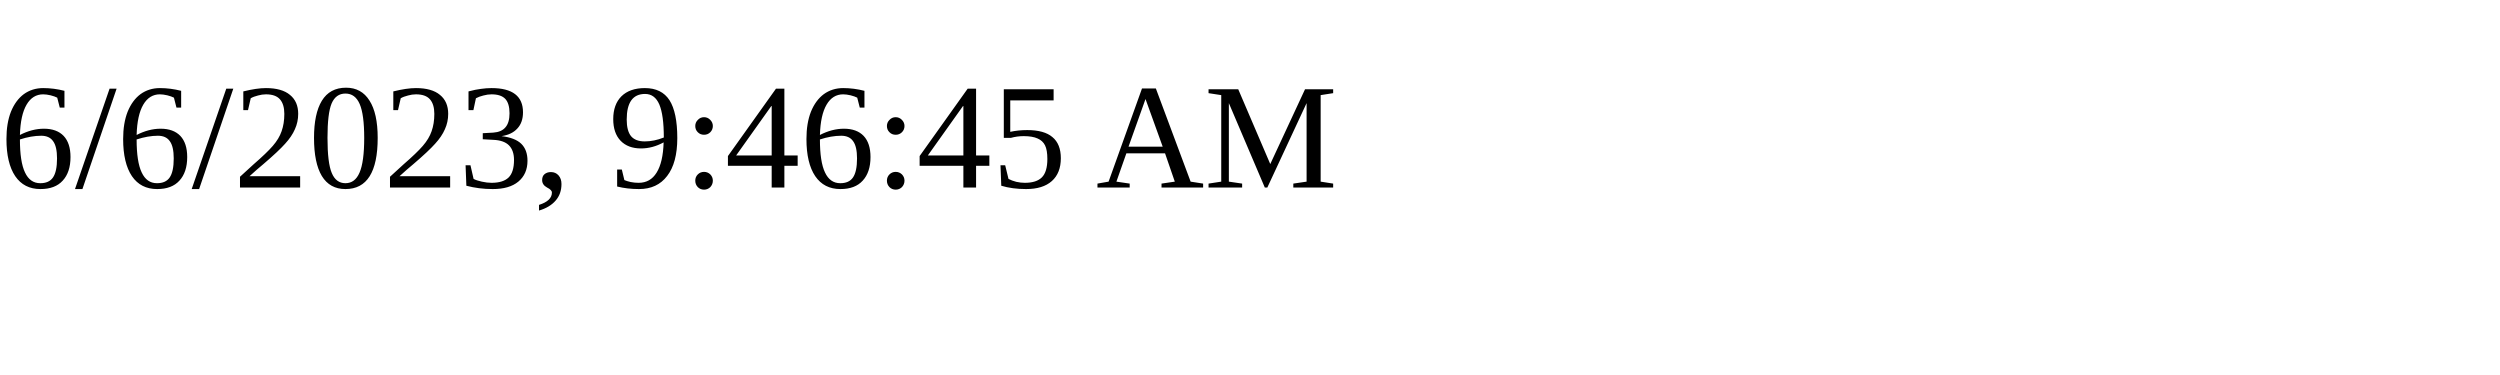
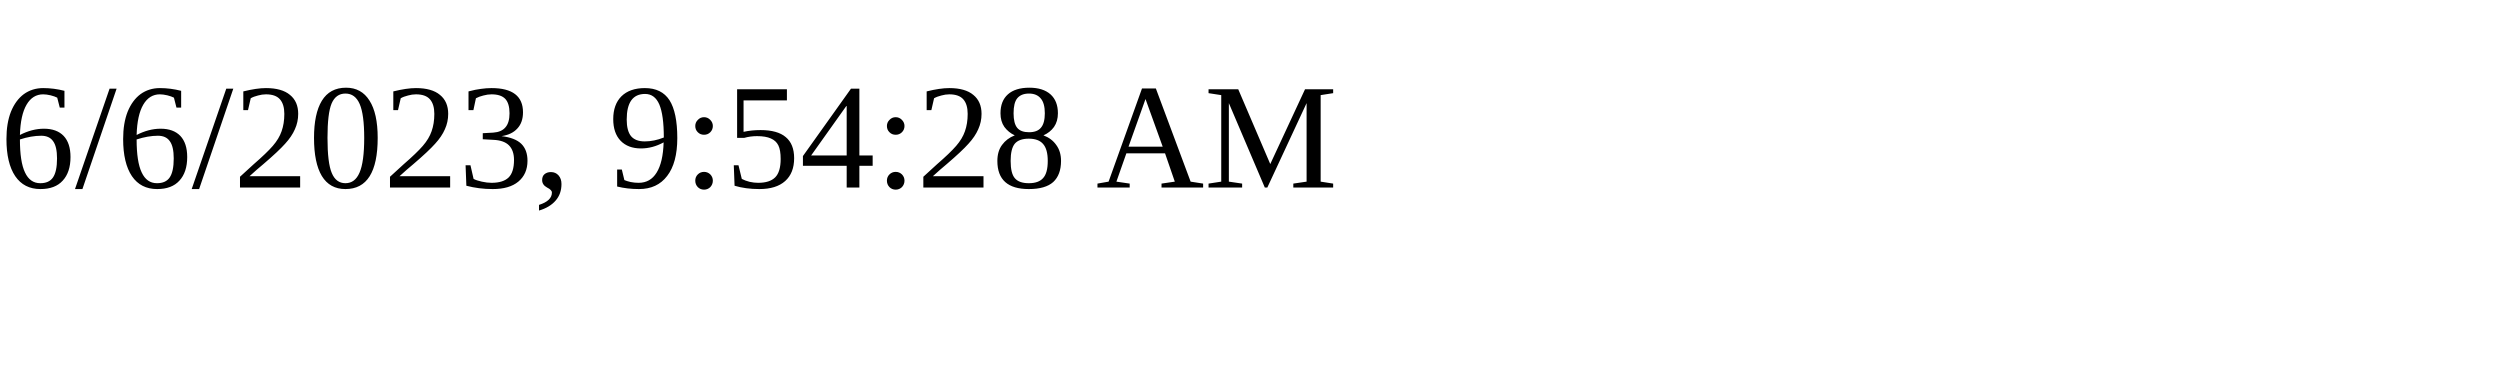
<svg xmlns="http://www.w3.org/2000/svg" height="30" width="200">
-   <text x="0" y="15">6/6/2023, 9:46:45 AM</text>
+   <text x="0" y="15">6/6/2023, 9:54:28 AM</text>
</svg>
